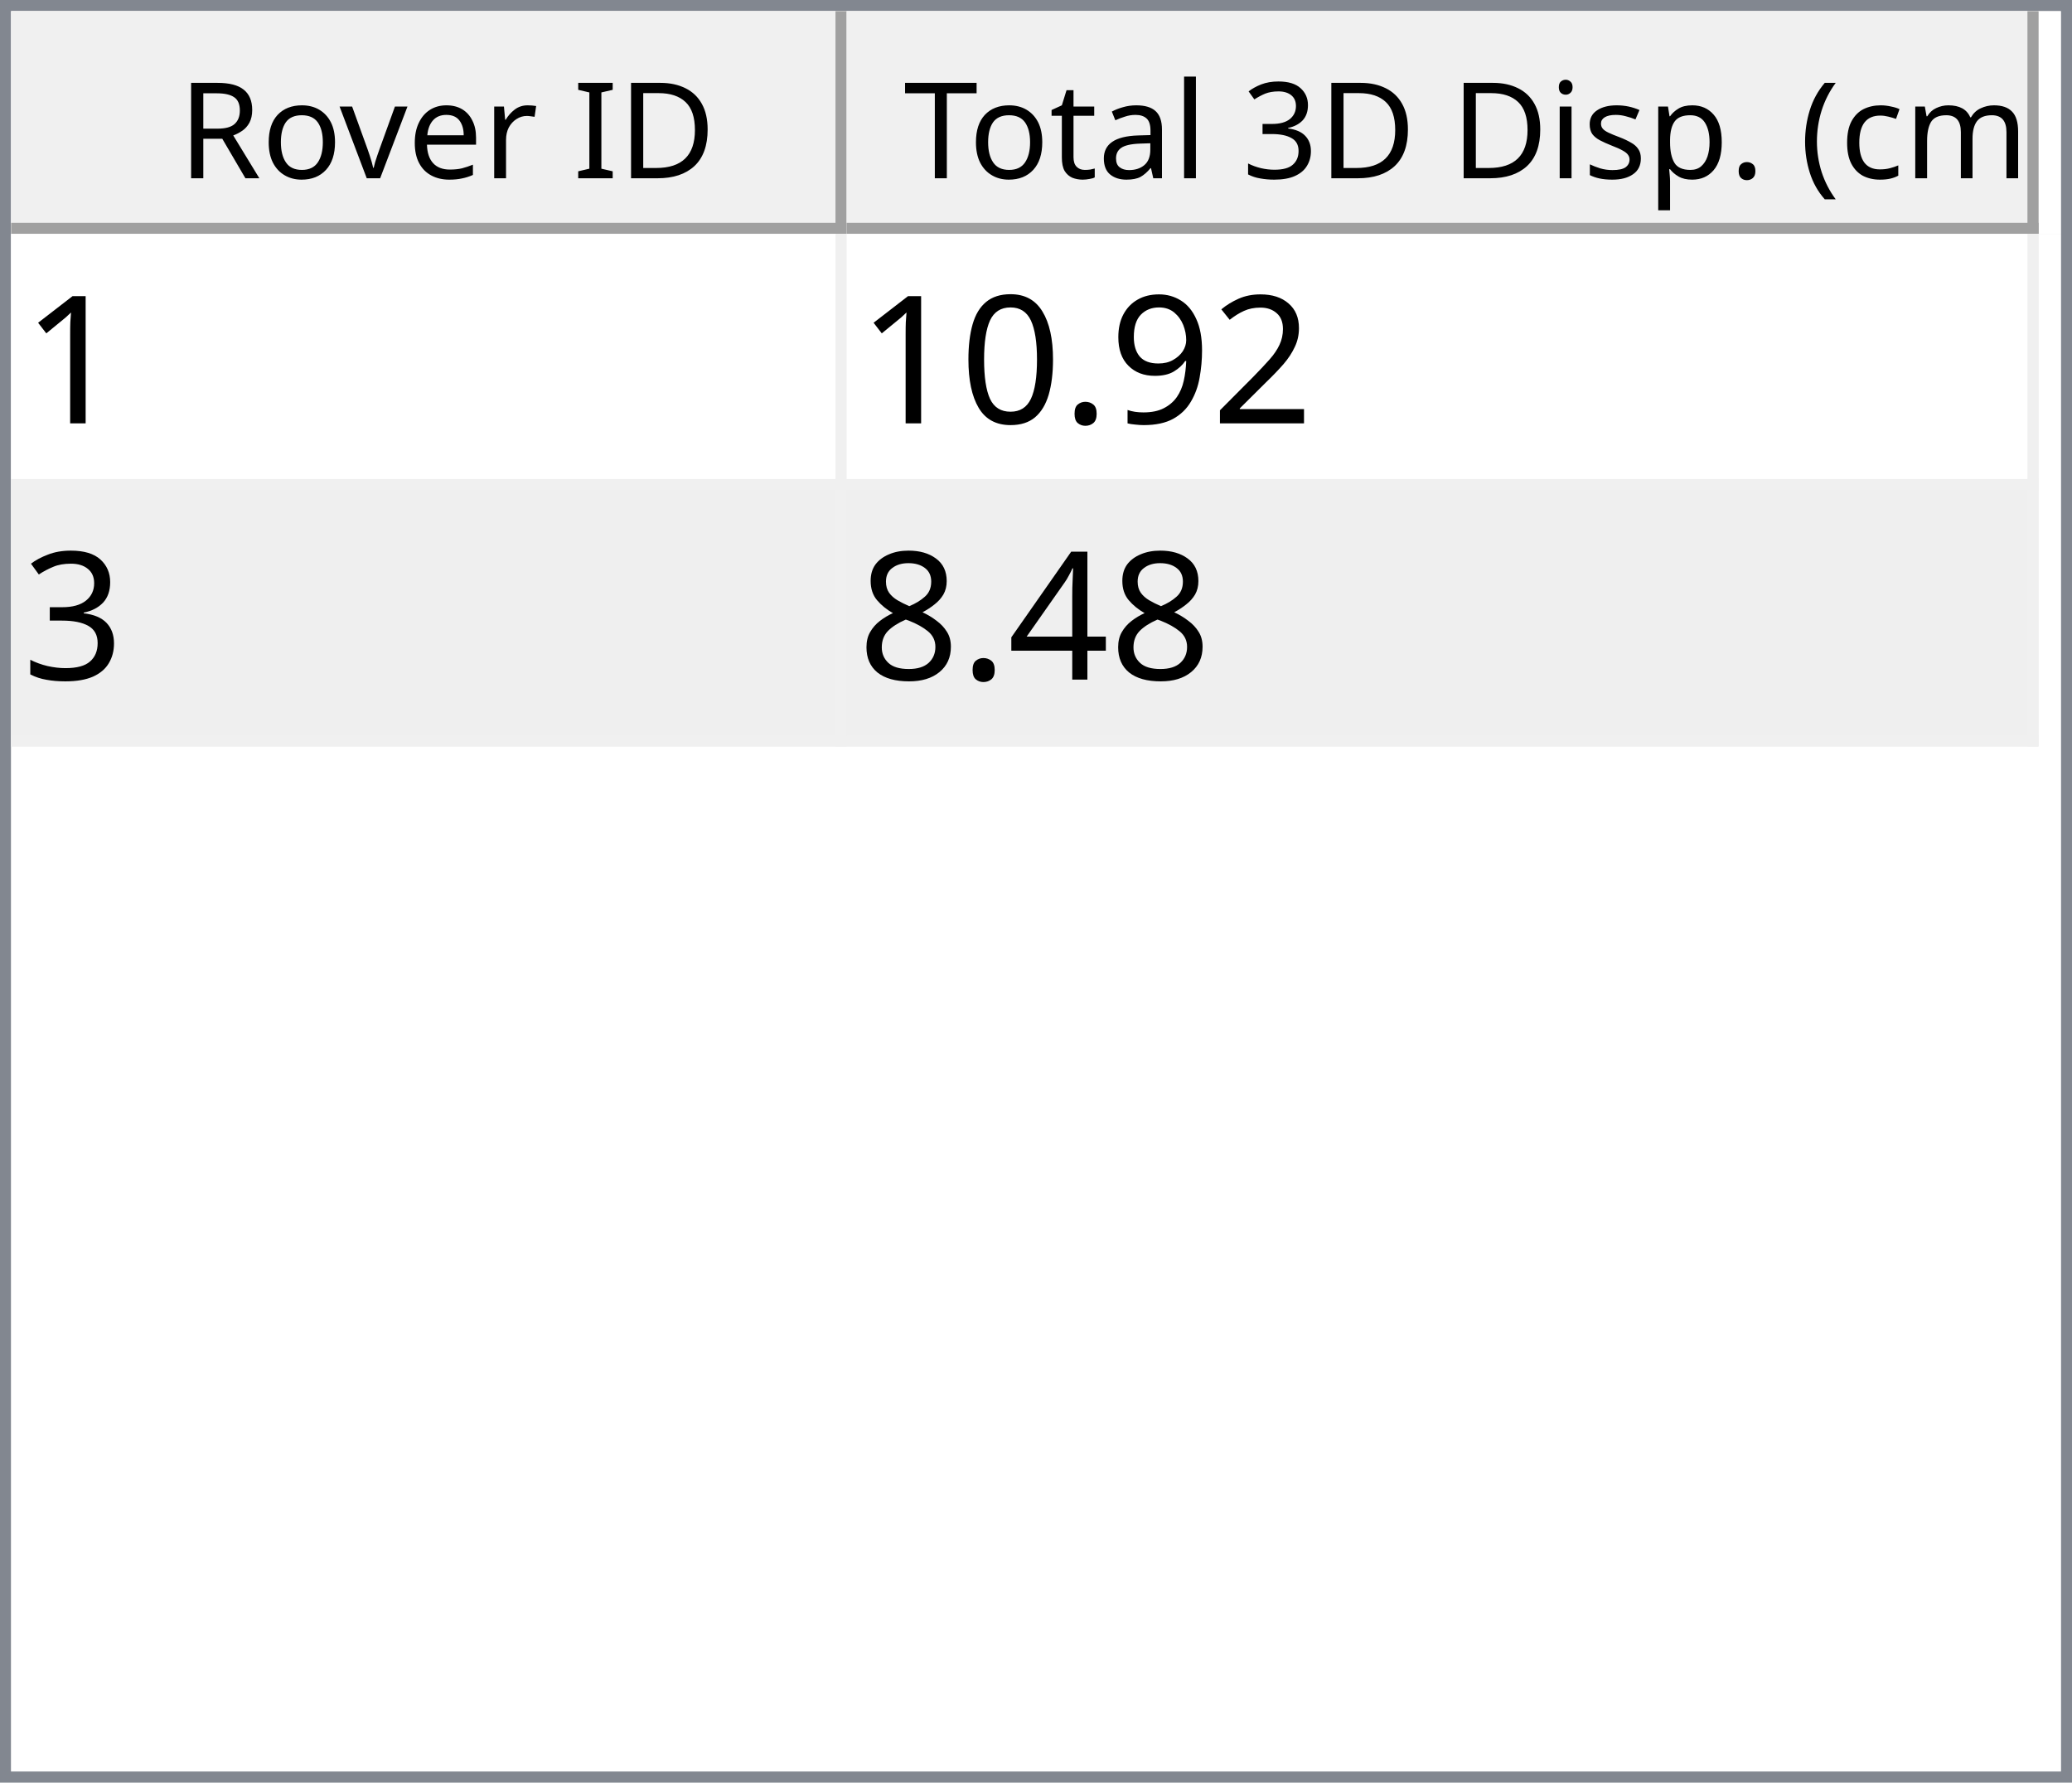
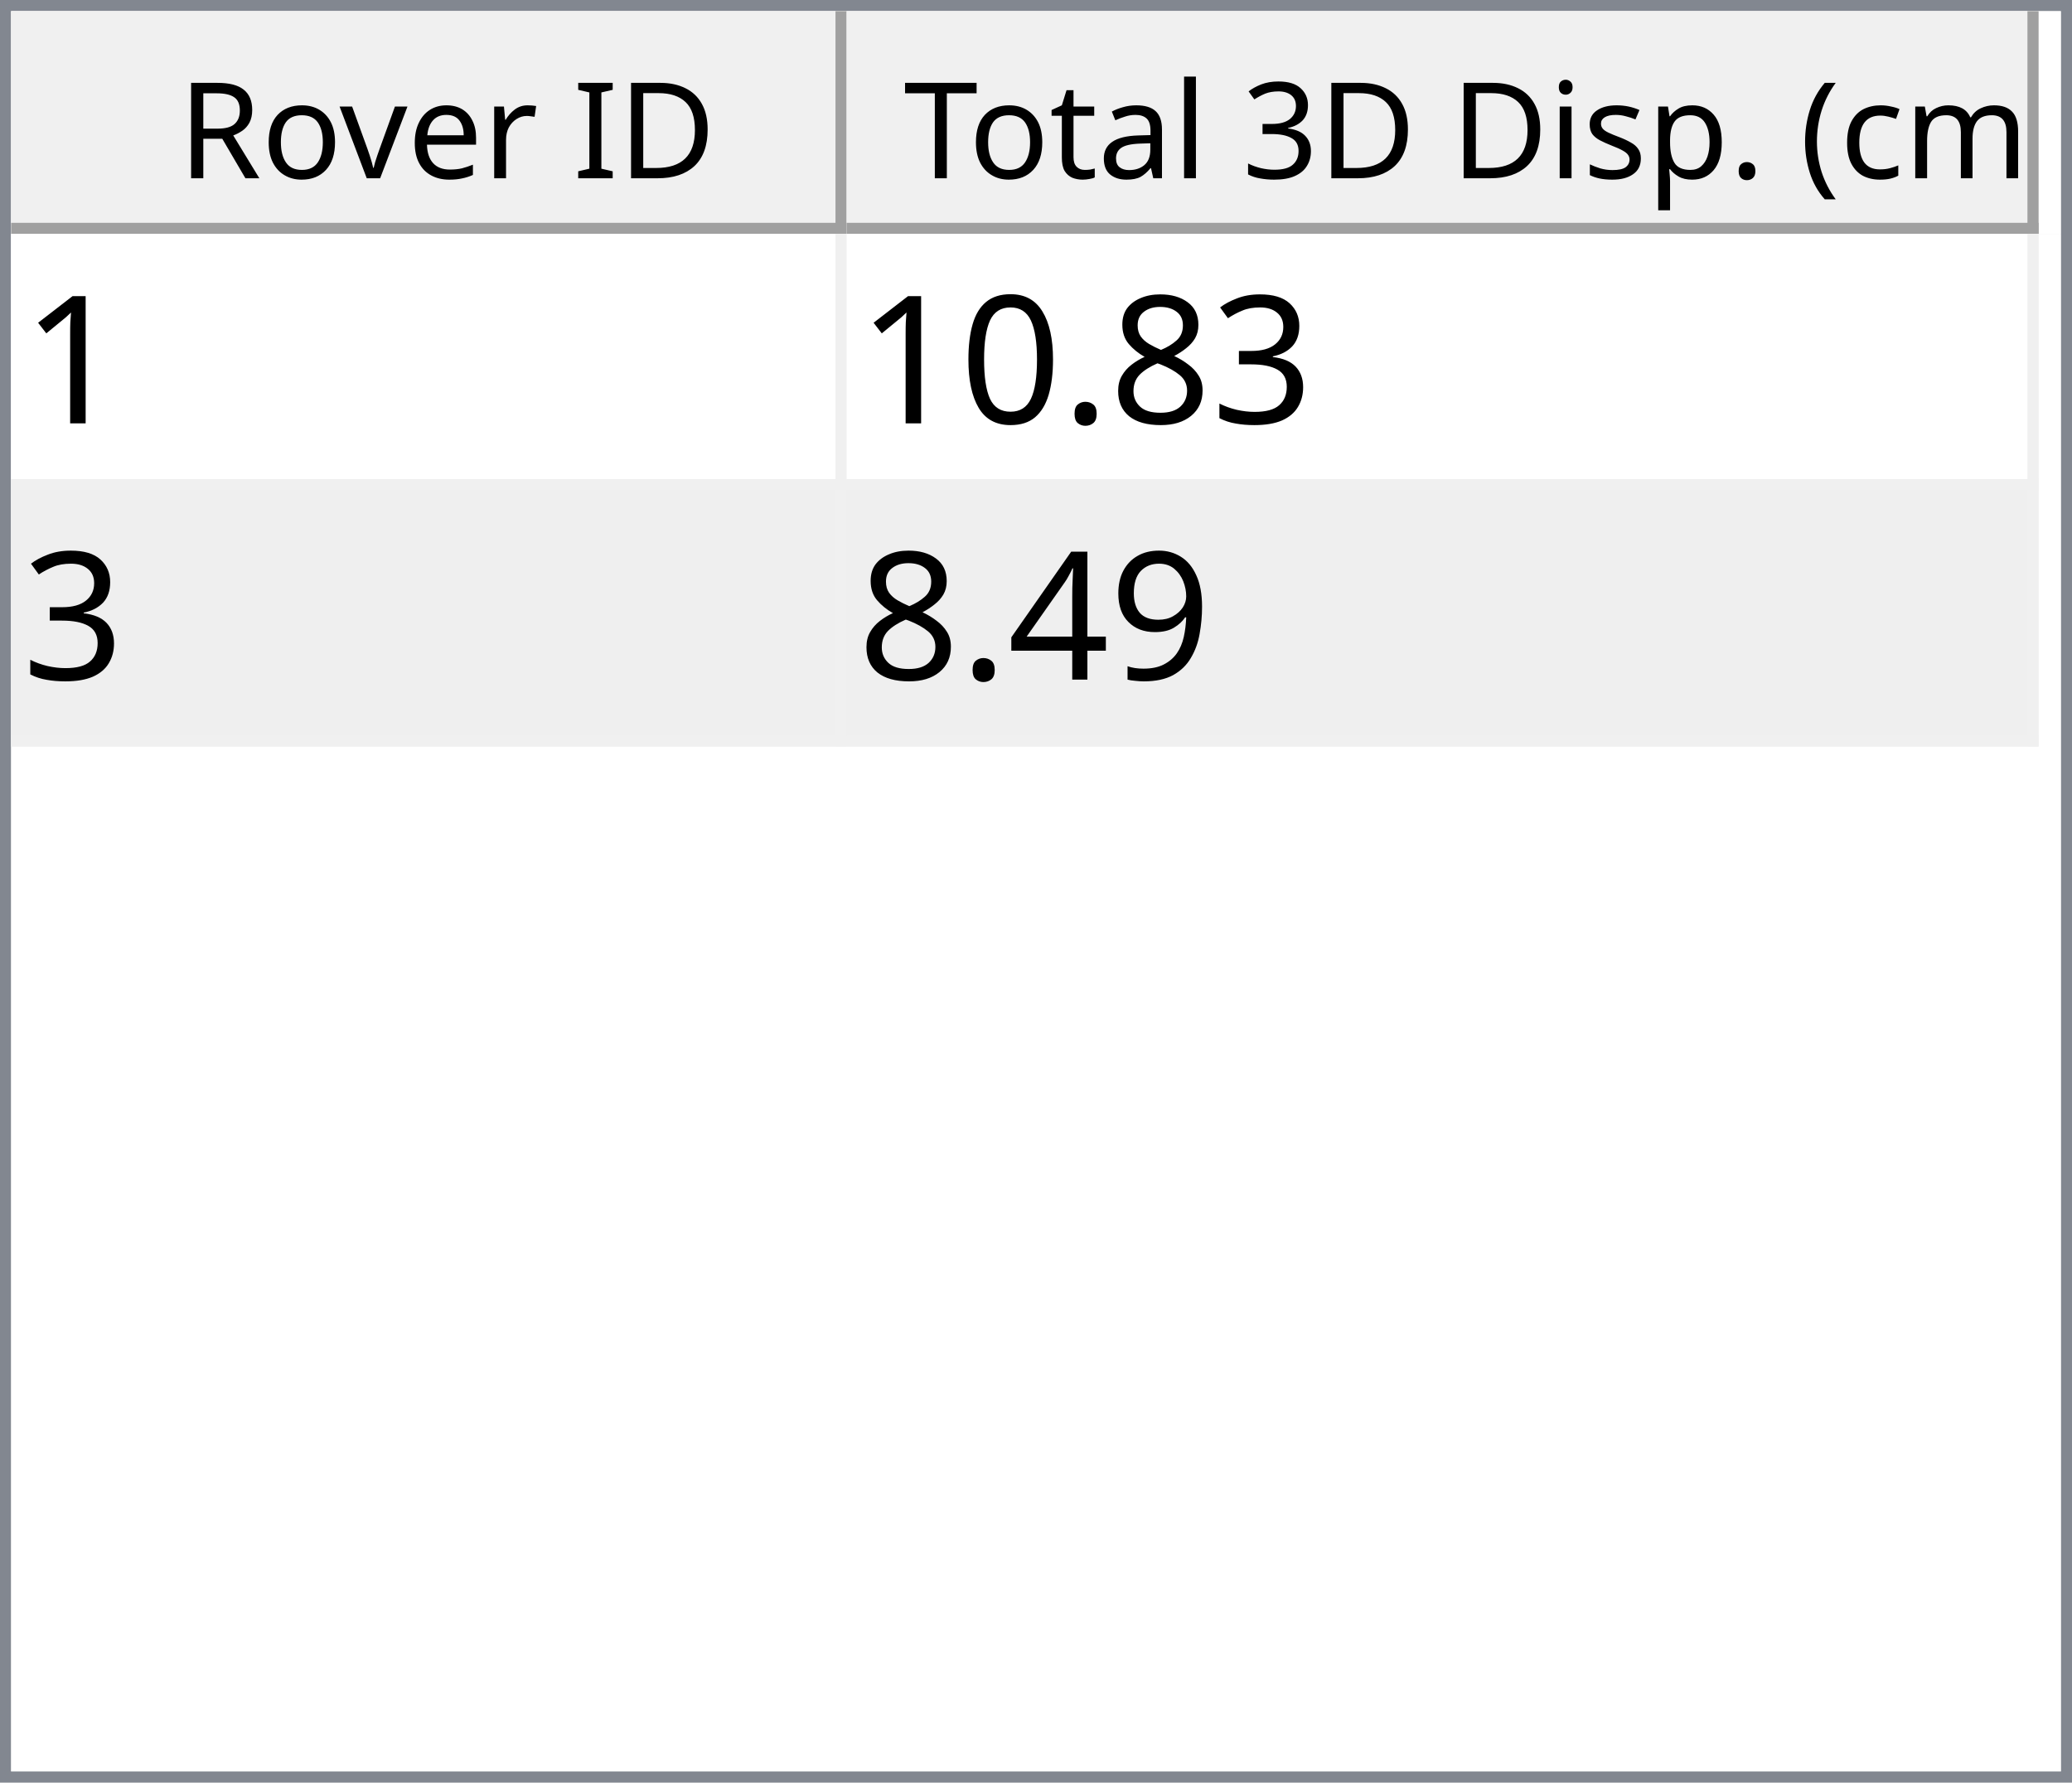
<svg xmlns="http://www.w3.org/2000/svg" style="fill-opacity:1; color-rendering:auto; color-interpolation:auto; text-rendering:auto; stroke:black; stroke-linecap:square; stroke-miterlimit:10; shape-rendering:auto; stroke-opacity:1; fill:black; stroke-dasharray:none; font-weight:normal; stroke-width:1; font-family:'Dialog'; font-style:normal; stroke-linejoin:miter; font-size:12px; stroke-dashoffset:0; image-rendering:auto;" width="186" height="160">
  <defs id="genericDefs" />
  <g>
    <defs id="defs1">
      <clipPath clipPathUnits="userSpaceOnUse" id="clipPath1">
        <path d="M0 0 L186 0 L186 160 L0 160 L0 0 Z" />
      </clipPath>
      <clipPath clipPathUnits="userSpaceOnUse" id="clipPath2">
        <path d="M0 0 L0 160 L186 160 L186 0 Z" />
      </clipPath>
      <clipPath clipPathUnits="userSpaceOnUse" id="clipPath3">
        <path d="M0 0 L0 20 L184 20 L184 0 Z" />
      </clipPath>
      <clipPath clipPathUnits="userSpaceOnUse" id="clipPath4">
        <path d="M0 0 L0 20 L75 20 L75 0 Z" />
      </clipPath>
      <clipPath clipPathUnits="userSpaceOnUse" id="clipPath5">
        <path d="M1 1 L1 19 L74 19 L74 1 Z" />
      </clipPath>
      <clipPath clipPathUnits="userSpaceOnUse" id="clipPath6">
        <path d="M0 0 L0 18 L73 18 L73 0 Z" />
      </clipPath>
      <clipPath clipPathUnits="userSpaceOnUse" id="clipPath7">
        <path d="M-0.5 -0.5 L-0.5 19.5 L74.5 19.5 L74.5 -0.5 Z" />
      </clipPath>
      <clipPath clipPathUnits="userSpaceOnUse" id="clipPath8">
        <path d="M0 0 L0 20 L107 20 L107 0 Z" />
      </clipPath>
      <clipPath clipPathUnits="userSpaceOnUse" id="clipPath9">
        <path d="M1 1 L1 19 L106 19 L106 1 Z" />
      </clipPath>
      <clipPath clipPathUnits="userSpaceOnUse" id="clipPath10">
        <path d="M0 0 L0 18 L105 18 L105 0 Z" />
      </clipPath>
      <clipPath clipPathUnits="userSpaceOnUse" id="clipPath11">
        <path d="M-0.5 -0.5 L-0.5 19.5 L106.5 19.5 L106.5 -0.5 Z" />
      </clipPath>
      <clipPath clipPathUnits="userSpaceOnUse" id="clipPath12">
        <path d="M0 0 L0 138 L184 138 L184 0 Z" />
      </clipPath>
      <clipPath clipPathUnits="userSpaceOnUse" id="clipPath13">
        <path d="M0 0 L0 46 L182 46 L182 0 Z" />
      </clipPath>
      <clipPath clipPathUnits="userSpaceOnUse" id="clipPath14">
        <path d="M-0.5 -0.5 L-0.5 45.5 L181.5 45.5 L181.5 -0.5 Z" />
      </clipPath>
      <clipPath clipPathUnits="userSpaceOnUse" id="clipPath15">
        <path d="M0 0 L0 22 L74 22 L74 0 Z" />
      </clipPath>
      <clipPath clipPathUnits="userSpaceOnUse" id="clipPath16">
        <path d="M0 0 L0 22 L106 22 L106 0 Z" />
      </clipPath>
      <font horiz-adv-x="64.551" id="font1">
        <font-face ascent="107.91" descent="25.098" units-per-em="100" style="font-style:normal; font-family:Segoe UI; font-weight:normal;" />
        <missing-glyph horiz-adv-x="64.551" d="M8.109 0 L8.109 68.266 L56.453 68.266 L56.453 0 L8.109 0 ZM15.328 7.234 L49.219 7.234 L49.219 61.031 L15.328 61.031 L15.328 7.234 Z" />
        <glyph unicode="D" horiz-adv-x="70.117" d="M9.188 0 L9.188 70.016 L28.516 70.016 Q65.531 70.016 65.531 35.891 Q65.531 19.672 55.25 9.836 Q44.969 0 27.734 0 L9.188 0 ZM17.391 62.594 L17.391 7.422 L27.828 7.422 Q41.609 7.422 49.273 14.797 Q56.938 22.172 56.938 35.688 Q56.938 62.594 28.328 62.594 L17.391 62.594 Z" />
        <glyph unicode="I" horiz-adv-x="26.611" d="M17.391 0 L9.188 0 L9.188 70.016 L17.391 70.016 L17.391 0 Z" />
        <glyph unicode=" " horiz-adv-x="27.393" d="" />
        <glyph unicode="r" horiz-adv-x="34.766" d="M34.188 41.891 Q32.078 43.5 28.125 43.5 Q23 43.5 19.555 38.672 Q16.109 33.844 16.109 25.484 L16.109 0 L8.109 0 L8.109 50 L16.109 50 L16.109 39.703 L16.312 39.703 Q18.016 44.969 21.531 47.922 Q25.047 50.875 29.391 50.875 Q32.516 50.875 34.188 50.203 L34.188 41.891 Z" />
        <glyph unicode="e" horiz-adv-x="52.295" d="M48.297 23 L12.984 23 Q13.188 14.656 17.484 10.109 Q21.781 5.562 29.297 5.562 Q37.75 5.562 44.828 11.141 L44.828 3.609 Q38.234 -1.172 27.391 -1.172 Q16.797 -1.172 10.742 5.641 Q4.688 12.453 4.688 24.812 Q4.688 36.469 11.305 43.82 Q17.922 51.172 27.734 51.172 Q37.547 51.172 42.922 44.828 Q48.297 38.484 48.297 27.203 L48.297 23 ZM40.094 29.781 Q40.047 36.719 36.75 40.578 Q33.453 44.438 27.594 44.438 Q21.922 44.438 17.969 40.383 Q14.016 36.328 13.094 29.781 L40.094 29.781 Z" />
        <glyph unicode="v" horiz-adv-x="47.9" d="M47.406 50 L27.484 0 L19.625 0 L0.688 50 L9.469 50 L22.172 13.672 Q23.578 9.672 23.922 6.688 L24.125 6.688 Q24.609 10.453 25.688 13.484 L38.969 50 L47.406 50 Z" />
        <glyph unicode="o" horiz-adv-x="58.594" d="M29 -1.172 Q17.922 -1.172 11.305 5.836 Q4.688 12.844 4.688 24.422 Q4.688 37.016 11.57 44.094 Q18.453 51.172 30.172 51.172 Q41.359 51.172 47.633 44.289 Q53.906 37.406 53.906 25.203 Q53.906 13.234 47.141 6.031 Q40.375 -1.172 29 -1.172 ZM29.594 44.438 Q21.875 44.438 17.383 39.188 Q12.891 33.938 12.891 24.703 Q12.891 15.828 17.43 10.695 Q21.969 5.562 29.594 5.562 Q37.359 5.562 41.531 10.594 Q45.703 15.625 45.703 24.906 Q45.703 34.281 41.531 39.359 Q37.359 44.438 29.594 44.438 Z" />
        <glyph unicode="R" horiz-adv-x="59.814" d="M59.375 0 L49.609 0 L37.891 19.625 Q36.281 22.359 34.766 24.289 Q33.25 26.219 31.664 27.438 Q30.078 28.656 28.25 29.219 Q26.422 29.781 24.125 29.781 L17.391 29.781 L17.391 0 L9.188 0 L9.188 70.016 L30.078 70.016 Q34.672 70.016 38.555 68.867 Q42.438 67.719 45.289 65.375 Q48.141 63.031 49.758 59.547 Q51.375 56.062 51.375 51.375 Q51.375 47.703 50.273 44.656 Q49.172 41.609 47.148 39.211 Q45.125 36.812 42.266 35.133 Q39.406 33.453 35.844 32.516 L35.844 32.328 Q37.594 31.547 38.891 30.547 Q40.188 29.547 41.359 28.18 Q42.531 26.812 43.68 25.078 Q44.828 23.344 46.234 21.047 L59.375 0 ZM17.391 62.594 L17.391 37.203 L28.516 37.203 Q31.594 37.203 34.203 38.133 Q36.812 39.062 38.719 40.797 Q40.625 42.531 41.703 45.047 Q42.781 47.562 42.781 50.688 Q42.781 56.297 39.141 59.445 Q35.5 62.594 28.609 62.594 L17.391 62.594 Z" />
        <glyph unicode=")" horiz-adv-x="30.176" d="M8.297 -15.922 L1.172 -15.922 Q16.406 2.344 16.406 26.812 Q16.406 51.469 1.078 70.016 L8.297 70.016 Q23.531 52.156 23.531 26.703 Q23.531 1.375 8.297 -15.922 Z" />
        <glyph unicode="m" horiz-adv-x="86.133" d="M79.109 0 L71.094 0 L71.094 28.719 Q71.094 37.016 68.531 40.727 Q65.969 44.438 59.906 44.438 Q54.781 44.438 51.195 39.75 Q47.609 35.062 47.609 28.516 L47.609 0 L39.594 0 L39.594 29.688 Q39.594 44.438 28.219 44.438 Q22.953 44.438 19.531 40.016 Q16.109 35.594 16.109 28.516 L16.109 0 L8.109 0 L8.109 50 L16.109 50 L16.109 42.094 L16.312 42.094 Q21.625 51.172 31.844 51.172 Q36.969 51.172 40.773 48.312 Q44.578 45.453 46 40.828 Q51.562 51.172 62.594 51.172 Q79.109 51.172 79.109 30.812 L79.109 0 Z" />
        <glyph unicode="c" horiz-adv-x="46.191" d="M42.188 2.297 Q36.422 -1.172 28.516 -1.172 Q17.828 -1.172 11.258 5.789 Q4.688 12.75 4.688 23.828 Q4.688 36.188 11.766 43.68 Q18.844 51.172 30.672 51.172 Q37.25 51.172 42.281 48.734 L42.281 40.531 Q36.719 44.438 30.375 44.438 Q22.703 44.438 17.797 38.945 Q12.891 33.453 12.891 24.516 Q12.891 15.719 17.508 10.641 Q22.125 5.562 29.891 5.562 Q36.422 5.562 42.188 9.906 L42.188 2.297 Z" />
        <glyph unicode="(" horiz-adv-x="30.176" d="M29.109 -15.922 L21.969 -15.922 Q6.844 1.375 6.844 26.703 Q6.844 52.156 21.969 70.016 L29.203 70.016 Q13.875 51.469 13.875 26.812 Q13.875 2.344 29.109 -15.922 Z" />
        <glyph unicode="." horiz-adv-x="21.68" d="M10.891 -1.078 Q8.641 -1.078 7.055 0.539 Q5.469 2.156 5.469 4.391 Q5.469 6.641 7.055 8.273 Q8.641 9.906 10.891 9.906 Q13.188 9.906 14.797 8.273 Q16.406 6.641 16.406 4.391 Q16.406 2.156 14.797 0.539 Q13.188 -1.078 10.891 -1.078 Z" />
        <glyph unicode="p" horiz-adv-x="58.789" d="M16.312 7.234 L16.109 7.234 L16.109 -23 L8.109 -23 L8.109 50 L16.109 50 L16.109 41.219 L16.312 41.219 Q22.219 51.172 33.594 51.172 Q43.266 51.172 48.688 44.461 Q54.109 37.75 54.109 26.469 Q54.109 13.922 48 6.375 Q41.891 -1.172 31.297 -1.172 Q21.578 -1.172 16.312 7.234 ZM16.109 27.391 L16.109 20.406 Q16.109 14.203 20.141 9.883 Q24.172 5.562 30.375 5.562 Q37.641 5.562 41.773 11.133 Q45.906 16.703 45.906 26.609 Q45.906 34.969 42.047 39.703 Q38.188 44.438 31.594 44.438 Q24.609 44.438 20.359 39.578 Q16.109 34.719 16.109 27.391 Z" />
        <glyph unicode="s" horiz-adv-x="42.432" d="M5.078 1.812 L5.078 10.406 Q11.625 5.562 19.484 5.562 Q30.031 5.562 30.031 12.594 Q30.031 14.594 29.125 15.992 Q28.219 17.391 26.68 18.461 Q25.141 19.531 23.07 20.383 Q21 21.234 18.609 22.172 Q15.281 23.484 12.766 24.828 Q10.25 26.172 8.57 27.859 Q6.891 29.547 6.031 31.695 Q5.172 33.844 5.172 36.719 Q5.172 40.234 6.789 42.945 Q8.406 45.656 11.086 47.484 Q13.766 49.312 17.211 50.242 Q20.656 51.172 24.312 51.172 Q30.812 51.172 35.938 48.922 L35.938 40.828 Q30.422 44.438 23.25 44.438 Q21 44.438 19.195 43.922 Q17.391 43.406 16.094 42.477 Q14.797 41.547 14.086 40.258 Q13.375 38.969 13.375 37.406 Q13.375 35.453 14.086 34.133 Q14.797 32.812 16.164 31.789 Q17.531 30.766 19.484 29.938 Q21.438 29.109 23.922 28.125 Q27.25 26.859 29.883 25.516 Q32.516 24.172 34.375 22.484 Q36.234 20.797 37.234 18.602 Q38.234 16.406 38.234 13.375 Q38.234 9.672 36.602 6.938 Q34.969 4.203 32.234 2.398 Q29.5 0.594 25.93 -0.289 Q22.359 -1.172 18.453 -1.172 Q10.75 -1.172 5.078 1.812 Z" />
        <glyph unicode="i" horiz-adv-x="24.219" d="M12.203 62.703 Q10.062 62.703 8.547 64.164 Q7.031 65.625 7.031 67.875 Q7.031 70.125 8.547 71.609 Q10.062 73.094 12.203 73.094 Q14.406 73.094 15.945 71.609 Q17.484 70.125 17.484 67.875 Q17.484 65.719 15.945 64.211 Q14.406 62.703 12.203 62.703 ZM16.109 0 L8.109 0 L8.109 50 L16.109 50 L16.109 0 Z" />
        <glyph unicode="3" horiz-adv-x="53.906" d="M46.531 19.828 Q46.531 15.094 44.75 11.211 Q42.969 7.328 39.719 4.57 Q36.469 1.812 31.93 0.297 Q27.391 -1.219 21.922 -1.219 Q11.922 -1.219 6 2.594 L6 11.188 Q13.094 5.609 22.219 5.609 Q25.875 5.609 28.828 6.539 Q31.781 7.469 33.906 9.227 Q36.031 10.984 37.18 13.477 Q38.328 15.969 38.328 19.094 Q38.328 32.812 18.797 32.812 L12.984 32.812 L12.984 39.594 L18.5 39.594 Q35.797 39.594 35.797 52.484 Q35.797 64.406 22.609 64.406 Q15.188 64.406 8.688 59.422 L8.688 67.188 Q15.375 71.188 24.609 71.188 Q29 71.188 32.57 69.969 Q36.141 68.75 38.68 66.555 Q41.219 64.359 42.609 61.281 Q44 58.203 44 54.5 Q44 40.672 30.031 36.719 L30.031 36.531 Q33.594 36.141 36.625 34.797 Q39.656 33.453 41.852 31.305 Q44.047 29.156 45.289 26.25 Q46.531 23.344 46.531 19.828 Z" />
        <glyph unicode="l" horiz-adv-x="24.219" d="M16.109 0 L8.109 0 L8.109 74.031 L16.109 74.031 L16.109 0 Z" />
        <glyph unicode="a" horiz-adv-x="50.879" d="M43.891 0 L35.891 0 L35.891 7.812 L35.688 7.812 Q30.469 -1.172 20.312 -1.172 Q12.844 -1.172 8.617 2.781 Q4.391 6.734 4.391 13.281 Q4.391 27.297 20.906 29.594 L35.891 31.688 Q35.891 44.438 25.594 44.438 Q16.547 44.438 9.281 38.281 L9.281 46.484 Q16.656 51.172 26.266 51.172 Q43.891 51.172 43.891 32.516 L43.891 0 ZM35.891 25.297 L23.828 23.641 Q18.266 22.859 15.43 20.875 Q12.594 18.891 12.594 13.875 Q12.594 10.203 15.211 7.883 Q17.828 5.562 22.172 5.562 Q28.125 5.562 32.008 9.742 Q35.891 13.922 35.891 20.312 L35.891 25.297 Z" />
        <glyph unicode="t" horiz-adv-x="33.887" d="M31.297 0.484 Q28.469 -1.078 23.828 -1.078 Q10.688 -1.078 10.688 13.578 L10.688 43.172 L2.094 43.172 L2.094 50 L10.688 50 L10.688 62.203 L18.703 64.797 L18.703 50 L31.297 50 L31.297 43.172 L18.703 43.172 L18.703 14.984 Q18.703 9.969 20.414 7.82 Q22.125 5.672 26.078 5.672 Q29.109 5.672 31.297 7.328 L31.297 0.484 Z" />
        <glyph unicode="T" horiz-adv-x="52.393" d="M50.594 62.594 L30.375 62.594 L30.375 0 L22.172 0 L22.172 62.594 L2 62.594 L2 70.016 L50.594 70.016 L50.594 62.594 Z" />
      </font>
      <font horiz-adv-x="75.0" id="font2">
        <font-face ascent="100.537" descent="21.973" units-per-em="100" style="font-style:normal; font-family:sans-serif; font-weight:normal;" />
        <missing-glyph horiz-adv-x="75.0" d="M12.5 0 L12.5 62.5 L62.5 62.5 L62.5 0 L12.5 0 ZM14.062 1.562 L60.938 1.562 L60.938 60.938 L14.062 60.938 L14.062 1.562 Z" />
        <glyph unicode="1" horiz-adv-x="55.615" d="M37.25 0 L28.469 0 L28.469 56 Q25.297 52.984 20.141 49.953 Q14.984 46.922 10.891 45.406 L10.891 53.906 Q18.266 57.375 23.781 62.305 Q29.297 67.234 31.594 71.875 L37.25 71.875 L37.25 0 Z" />
-         <glyph unicode="2" horiz-adv-x="55.615" d="M50.344 8.453 L50.344 0 L3.031 0 Q2.938 3.172 4.047 6.109 Q5.859 10.938 9.836 15.625 Q13.812 20.312 21.344 26.469 Q33.016 36.031 37.117 41.625 Q41.219 47.219 41.219 52.203 Q41.219 57.422 37.477 61.008 Q33.734 64.594 27.734 64.594 Q21.391 64.594 17.578 60.789 Q13.766 56.984 13.719 50.25 L4.688 51.172 Q5.609 61.281 11.664 66.578 Q17.719 71.875 27.938 71.875 Q38.234 71.875 44.242 66.164 Q50.25 60.453 50.25 52 Q50.25 47.703 48.492 43.555 Q46.734 39.406 42.656 34.812 Q38.578 30.219 29.109 22.219 Q21.188 15.578 18.945 13.211 Q16.703 10.844 15.234 8.453 L50.344 8.453 Z" />
-         <glyph unicode="9" horiz-adv-x="55.615" d="M5.469 16.547 L13.922 17.328 Q14.984 11.375 18.016 8.688 Q21.047 6 25.781 6 Q29.828 6 32.883 7.859 Q35.938 9.719 37.891 12.82 Q39.844 15.922 41.164 21.195 Q42.484 26.469 42.484 31.938 Q42.484 32.516 42.438 33.688 Q39.797 29.5 35.234 26.883 Q30.672 24.266 25.344 24.266 Q16.453 24.266 10.305 30.711 Q4.156 37.156 4.156 47.703 Q4.156 58.594 10.578 65.234 Q17 71.875 26.656 71.875 Q33.641 71.875 39.43 68.117 Q45.219 64.359 48.219 57.398 Q51.219 50.438 51.219 37.25 Q51.219 23.531 48.242 15.406 Q45.266 7.281 39.383 3.031 Q33.5 -1.219 25.594 -1.219 Q17.188 -1.219 11.867 3.445 Q6.547 8.109 5.469 16.547 ZM41.453 48.141 Q41.453 55.719 37.43 60.156 Q33.406 64.594 27.734 64.594 Q21.875 64.594 17.531 59.812 Q13.188 55.031 13.188 47.406 Q13.188 40.578 17.312 36.305 Q21.438 32.031 27.484 32.031 Q33.594 32.031 37.523 36.305 Q41.453 40.578 41.453 48.141 Z" />
+         <glyph unicode="3" horiz-adv-x="55.615" d="M4.203 18.891 L12.984 20.062 Q14.5 12.594 18.141 9.297 Q21.781 6 27 6 Q33.203 6 37.477 10.297 Q41.75 14.594 41.75 20.953 Q41.75 27 37.797 30.93 Q33.844 34.859 27.734 34.859 Q25.25 34.859 21.531 33.891 L22.516 41.609 Q23.391 41.5 23.922 41.5 Q29.547 41.5 34.039 44.43 Q38.531 47.359 38.531 53.469 Q38.531 58.297 35.258 61.477 Q31.984 64.656 26.812 64.656 Q21.688 64.656 18.266 61.43 Q14.844 58.203 13.875 51.766 L5.078 53.328 Q6.688 62.156 12.398 67.016 Q18.109 71.875 26.609 71.875 Q32.469 71.875 37.398 69.359 Q42.328 66.844 44.945 62.5 Q47.562 58.156 47.562 53.266 Q47.562 48.641 45.07 44.828 Q42.578 41.016 37.703 38.766 Q44.047 37.312 47.562 32.695 Q51.078 28.078 51.078 21.141 Q51.078 11.766 44.242 5.25 Q37.406 -1.266 26.953 -1.266 Q17.531 -1.266 11.305 4.352 Q5.078 9.969 4.203 18.891 Z" />
+         <glyph unicode="8" horiz-adv-x="55.615" d="M17.672 38.812 Q12.203 40.828 9.57 44.539 Q6.938 48.25 6.938 53.422 Q6.938 61.234 12.555 66.555 Q18.172 71.875 27.484 71.875 Q36.859 71.875 42.578 66.43 Q48.297 60.984 48.297 53.172 Q48.297 48.188 45.68 44.508 Q43.062 40.828 37.75 38.812 Q44.344 36.672 47.781 31.883 Q51.219 27.094 51.219 20.453 Q51.219 11.281 44.727 5.031 Q38.234 -1.219 27.641 -1.219 Q17.047 -1.219 10.547 5.055 Q4.047 11.328 4.047 20.703 Q4.047 27.688 7.594 32.398 Q11.141 37.109 17.672 38.812 ZM15.922 53.719 Q15.922 48.641 19.195 45.414 Q22.469 42.188 27.688 42.188 Q32.766 42.188 36.016 45.383 Q39.266 48.578 39.266 53.219 Q39.266 58.062 35.914 61.359 Q32.562 64.656 27.594 64.656 Q22.562 64.656 19.242 61.43 Q15.922 58.203 15.922 53.719 ZM13.094 20.656 Q13.094 16.891 14.875 13.375 Q16.656 9.859 20.172 7.93 Q23.688 6 27.734 6 Q34.031 6 38.133 10.055 Q42.234 14.109 42.234 20.359 Q42.234 26.703 38.016 30.859 Q33.797 35.016 27.438 35.016 Q21.234 35.016 17.164 30.914 Q13.094 26.812 13.094 20.656 Z" />
        <glyph unicode="." horiz-adv-x="27.783" d="M9.078 0 L9.078 10.016 L19.094 10.016 L19.094 0 L9.078 0 Z" />
        <glyph unicode="0" horiz-adv-x="55.615" d="M4.156 35.297 Q4.156 48 6.766 55.742 Q9.375 63.484 14.523 67.68 Q19.672 71.875 27.484 71.875 Q33.25 71.875 37.594 69.555 Q41.938 67.234 44.773 62.867 Q47.609 58.5 49.219 52.227 Q50.828 45.953 50.828 35.297 Q50.828 22.703 48.242 14.969 Q45.656 7.234 40.508 3.008 Q35.359 -1.219 27.484 -1.219 Q17.141 -1.219 11.234 6.203 Q4.156 15.141 4.156 35.297 ZM13.188 35.297 Q13.188 17.672 17.312 11.836 Q21.438 6 27.484 6 Q33.547 6 37.672 11.859 Q41.797 17.719 41.797 35.297 Q41.797 52.984 37.672 58.789 Q33.547 64.594 27.391 64.594 Q21.344 64.594 17.719 59.469 Q13.188 52.938 13.188 35.297 Z" />
-         <glyph unicode="3" horiz-adv-x="55.615" d="M4.203 18.891 L12.984 20.062 Q14.5 12.594 18.141 9.297 Q21.781 6 27 6 Q33.203 6 37.477 10.297 Q41.75 14.594 41.75 20.953 Q41.75 27 37.797 30.93 Q33.844 34.859 27.734 34.859 Q25.25 34.859 21.531 33.891 L22.516 41.609 Q23.391 41.5 23.922 41.5 Q29.547 41.5 34.039 44.43 Q38.531 47.359 38.531 53.469 Q38.531 58.297 35.258 61.477 Q31.984 64.656 26.812 64.656 Q21.688 64.656 18.266 61.43 Q14.844 58.203 13.875 51.766 L5.078 53.328 Q6.688 62.156 12.398 67.016 Q18.109 71.875 26.609 71.875 Q32.469 71.875 37.398 69.359 Q42.328 66.844 44.945 62.5 Q47.562 58.156 47.562 53.266 Q47.562 48.641 45.07 44.828 Q42.578 41.016 37.703 38.766 Q44.047 37.312 47.562 32.695 Q51.078 28.078 51.078 21.141 Q51.078 11.766 44.242 5.25 Q37.406 -1.266 26.953 -1.266 Q17.531 -1.266 11.305 4.352 Q5.078 9.969 4.203 18.891 Z" />
+         <glyph unicode="9" horiz-adv-x="55.615" d="M5.469 16.547 L13.922 17.328 Q14.984 11.375 18.016 8.688 Q21.047 6 25.781 6 Q29.828 6 32.883 7.859 Q35.938 9.719 37.891 12.82 Q39.844 15.922 41.164 21.195 Q42.484 26.469 42.484 31.938 Q42.484 32.516 42.438 33.688 Q39.797 29.5 35.234 26.883 Q30.672 24.266 25.344 24.266 Q16.453 24.266 10.305 30.711 Q4.156 37.156 4.156 47.703 Q4.156 58.594 10.578 65.234 Q17 71.875 26.656 71.875 Q33.641 71.875 39.43 68.117 Q45.219 64.359 48.219 57.398 Q51.219 50.438 51.219 37.25 Q51.219 23.531 48.242 15.406 Q45.266 7.281 39.383 3.031 Q33.5 -1.219 25.594 -1.219 Q17.188 -1.219 11.867 3.445 Q6.547 8.109 5.469 16.547 ZM41.453 48.141 Q41.453 55.719 37.43 60.156 Q33.406 64.594 27.734 64.594 Q21.875 64.594 17.531 59.812 Q13.188 55.031 13.188 47.406 Q13.188 40.578 17.312 36.305 Q21.438 32.031 27.484 32.031 Q33.594 32.031 37.523 36.305 Q41.453 40.578 41.453 48.141 Z" />
        <glyph unicode="4" horiz-adv-x="55.615" d="M32.328 0 L32.328 17.141 L1.266 17.141 L1.266 25.203 L33.938 71.578 L41.109 71.578 L41.109 25.203 L50.781 25.203 L50.781 17.141 L41.109 17.141 L41.109 0 L32.328 0 ZM32.328 25.203 L32.328 57.469 L9.906 25.203 L32.328 25.203 Z" />
-         <glyph unicode="8" horiz-adv-x="55.615" d="M17.672 38.812 Q12.203 40.828 9.57 44.539 Q6.938 48.25 6.938 53.422 Q6.938 61.234 12.555 66.555 Q18.172 71.875 27.484 71.875 Q36.859 71.875 42.578 66.43 Q48.297 60.984 48.297 53.172 Q48.297 48.188 45.68 44.508 Q43.062 40.828 37.75 38.812 Q44.344 36.672 47.781 31.883 Q51.219 27.094 51.219 20.453 Q51.219 11.281 44.727 5.031 Q38.234 -1.219 27.641 -1.219 Q17.047 -1.219 10.547 5.055 Q4.047 11.328 4.047 20.703 Q4.047 27.688 7.594 32.398 Q11.141 37.109 17.672 38.812 ZM15.922 53.719 Q15.922 48.641 19.195 45.414 Q22.469 42.188 27.688 42.188 Q32.766 42.188 36.016 45.383 Q39.266 48.578 39.266 53.219 Q39.266 58.062 35.914 61.359 Q32.562 64.656 27.594 64.656 Q22.562 64.656 19.242 61.43 Q15.922 58.203 15.922 53.719 ZM13.094 20.656 Q13.094 16.891 14.875 13.375 Q16.656 9.859 20.172 7.93 Q23.688 6 27.734 6 Q34.031 6 38.133 10.055 Q42.234 14.109 42.234 20.359 Q42.234 26.703 38.016 30.859 Q33.797 35.016 27.438 35.016 Q21.234 35.016 17.164 30.914 Q13.094 26.812 13.094 20.656 Z" />
      </font>
    </defs>
    <g style="fill:white; stroke:white;">
      <rect x="0" y="0" width="186" style="clip-path:url(#clipPath1); stroke:none;" height="160" />
    </g>
    <g style="fill:white; text-rendering:optimizeSpeed; color-rendering:optimizeSpeed; image-rendering:optimizeSpeed; shape-rendering:crispEdges; stroke:white; color-interpolation:sRGB;">
      <rect x="0" width="186" height="160" y="0" style="stroke:none;" />
      <path style="stroke:none;" d="M0 160 L186 160 L186 0 L0 0 Z" />
    </g>
    <g style="fill:rgb(240,240,240); font-family:'Segoe UI'; stroke:rgb(240,240,240);">
      <rect x="0" y="0" width="186" style="clip-path:url(#clipPath2); stroke:none;" height="160" />
    </g>
    <g style="fill:rgb(130,135,144); font-family:'Segoe UI'; stroke:rgb(130,135,144);">
      <path d="M0 0 L186 0 L186 160 L0 160 L0 0 ZM1 1 L185 1 L185 159 L1 159 L1 1 Z" style="fill-rule:evenodd; clip-path:url(#clipPath2); stroke:none;" />
    </g>
    <g style="fill:white; font-family:'Segoe UI'; stroke:white;" transform="translate(1,1)">
      <rect x="0" y="0" width="184" style="clip-path:url(#clipPath3); stroke:none;" height="20" />
    </g>
    <g style="fill:rgb(240,240,240); font-family:'Segoe UI'; stroke:rgb(240,240,240);" transform="translate(1,1)">
      <rect x="0" y="0" width="75" style="clip-path:url(#clipPath4); stroke:none;" height="20" />
    </g>
    <g style="font-family:'Segoe UI';" transform="translate(2,2)">
      <text x="14" xml:space="preserve" y="14" style="clip-path:url(#clipPath6); stroke:none;">Rover ID</text>
    </g>
    <g style="fill:rgb(160,160,160); font-family:'Segoe UI'; stroke:rgb(160,160,160); stroke-linejoin:bevel;" transform="translate(1.5,1.5)">
      <line x1="74" x2="74" y1="0" style="fill:none; clip-path:url(#clipPath7);" y2="19" />
    </g>
    <g style="fill:rgb(160,160,160); font-family:'Segoe UI'; stroke:rgb(160,160,160); stroke-linejoin:bevel;" transform="matrix(1,0,0,1,1,1) translate(0.5,0.5)">
      <line x1="0" x2="74" y1="19" style="fill:none; clip-path:url(#clipPath7);" y2="19" />
    </g>
    <g style="fill:rgb(240,240,240); font-family:'Segoe UI'; stroke:rgb(240,240,240);" transform="translate(76,1)">
      <rect x="0" y="0" width="107" style="clip-path:url(#clipPath8); stroke:none;" height="20" />
    </g>
    <g style="font-family:'Segoe UI';" transform="translate(77,2)">
      <text x="1" xml:space="preserve" y="14" style="clip-path:url(#clipPath10); stroke:none;"> Total 3D Disp. (cm)</text>
    </g>
    <g style="fill:rgb(160,160,160); font-family:'Segoe UI'; stroke:rgb(160,160,160); stroke-linejoin:bevel;" transform="translate(76.5,1.5)">
      <line x1="106" x2="106" y1="0" style="fill:none; clip-path:url(#clipPath11);" y2="19" />
    </g>
    <g style="fill:rgb(160,160,160); font-family:'Segoe UI'; stroke:rgb(160,160,160); stroke-linejoin:bevel;" transform="matrix(1,0,0,1,76,1) translate(0.5,0.5)">
      <line x1="0" x2="106" y1="19" style="fill:none; clip-path:url(#clipPath11);" y2="19" />
    </g>
    <g style="fill:white; font-family:'Segoe UI'; stroke:white;" transform="translate(1,21)">
      <rect x="0" y="0" width="184" style="clip-path:url(#clipPath12); stroke:none;" height="138" />
    </g>
    <g style="fill:rgb(240,240,240); font-size:16px; font-family:sans-serif; stroke:rgb(240,240,240);" transform="translate(1,21)">
      <rect x="0" y="0" width="182" style="clip-path:url(#clipPath13); stroke:none;" height="46" />
      <line transform="translate(0.5,0.5)" x1="0" x2="181" y1="22" style="clip-path:url(#clipPath14); fill:none; stroke-linejoin:bevel;" y2="22" />
    </g>
    <g transform="matrix(1,0,0,1,1,21) translate(0.5,0.5)" style="fill:rgb(240,240,240); font-size:16px; font-family:sans-serif; stroke:rgb(240,240,240); stroke-linejoin:bevel;">
      <line x1="0" x2="181" y1="45" style="fill:none; clip-path:url(#clipPath14);" y2="45" />
    </g>
    <g transform="matrix(1,0,0,1,1,21) translate(0.5,0.5)" style="fill:rgb(240,240,240); font-size:16px; font-family:sans-serif; stroke:rgb(240,240,240); stroke-linejoin:bevel;">
      <line x1="74" x2="74" y1="0" style="fill:none; clip-path:url(#clipPath14);" y2="45" />
    </g>
    <g transform="matrix(1,0,0,1,1,21) translate(0.5,0.5)" style="fill:rgb(240,240,240); font-size:16px; font-family:sans-serif; stroke:rgb(240,240,240); stroke-linejoin:bevel;">
      <line x1="181" x2="181" y1="0" style="fill:none; clip-path:url(#clipPath14);" y2="45" />
    </g>
    <g style="fill:white; font-size:16px; font-family:sans-serif; stroke:white;" transform="matrix(1,0,0,1,1,21)">
      <rect x="0" y="0" width="74" style="clip-path:url(#clipPath15); stroke:none;" height="22" />
      <text x="1" y="17" style="fill:black; clip-path:url(#clipPath15); stroke:none;" xml:space="preserve">1</text>
    </g>
    <g style="fill:white; font-size:16px; font-family:sans-serif; stroke:white;" transform="matrix(1,0,0,1,1,21) translate(75,0)">
      <rect x="0" y="0" width="106" style="clip-path:url(#clipPath16); stroke:none;" height="22" />
-       <text x="1" y="17" style="fill:black; clip-path:url(#clipPath16); stroke:none;" xml:space="preserve">10.92</text>
+       <text x="1" y="17" style="fill:black; clip-path:url(#clipPath16); stroke:none;" xml:space="preserve">10.83</text>
    </g>
    <g style="fill:rgb(239,239,239); font-size:16px; font-family:sans-serif; stroke:rgb(239,239,239);" transform="matrix(1,0,0,1,1,21) translate(0,23)">
      <rect x="0" y="0" width="74" style="clip-path:url(#clipPath15); stroke:none;" height="22" />
      <text x="1" y="17" style="fill:black; clip-path:url(#clipPath15); stroke:none;" xml:space="preserve">3</text>
    </g>
    <g style="fill:rgb(239,239,239); font-size:16px; font-family:sans-serif; stroke:rgb(239,239,239);" transform="matrix(1,0,0,1,1,21) translate(75,23)">
      <rect x="0" y="0" width="106" style="clip-path:url(#clipPath16); stroke:none;" height="22" />
-       <text x="1" y="17" style="fill:black; clip-path:url(#clipPath16); stroke:none;" xml:space="preserve">8.48</text>
+       <text x="1" y="17" style="fill:black; clip-path:url(#clipPath16); stroke:none;" xml:space="preserve">8.49</text>
    </g>
  </g>
</svg>
